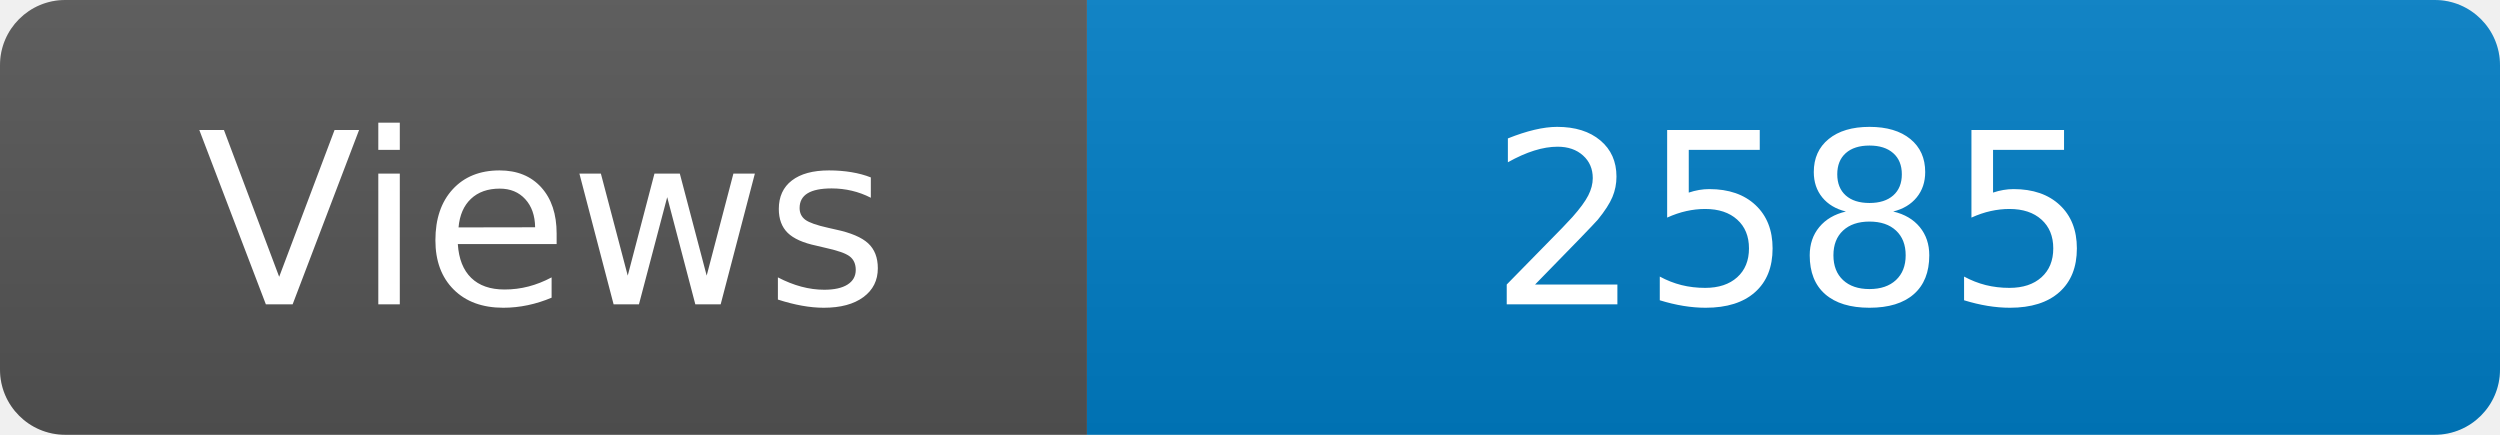
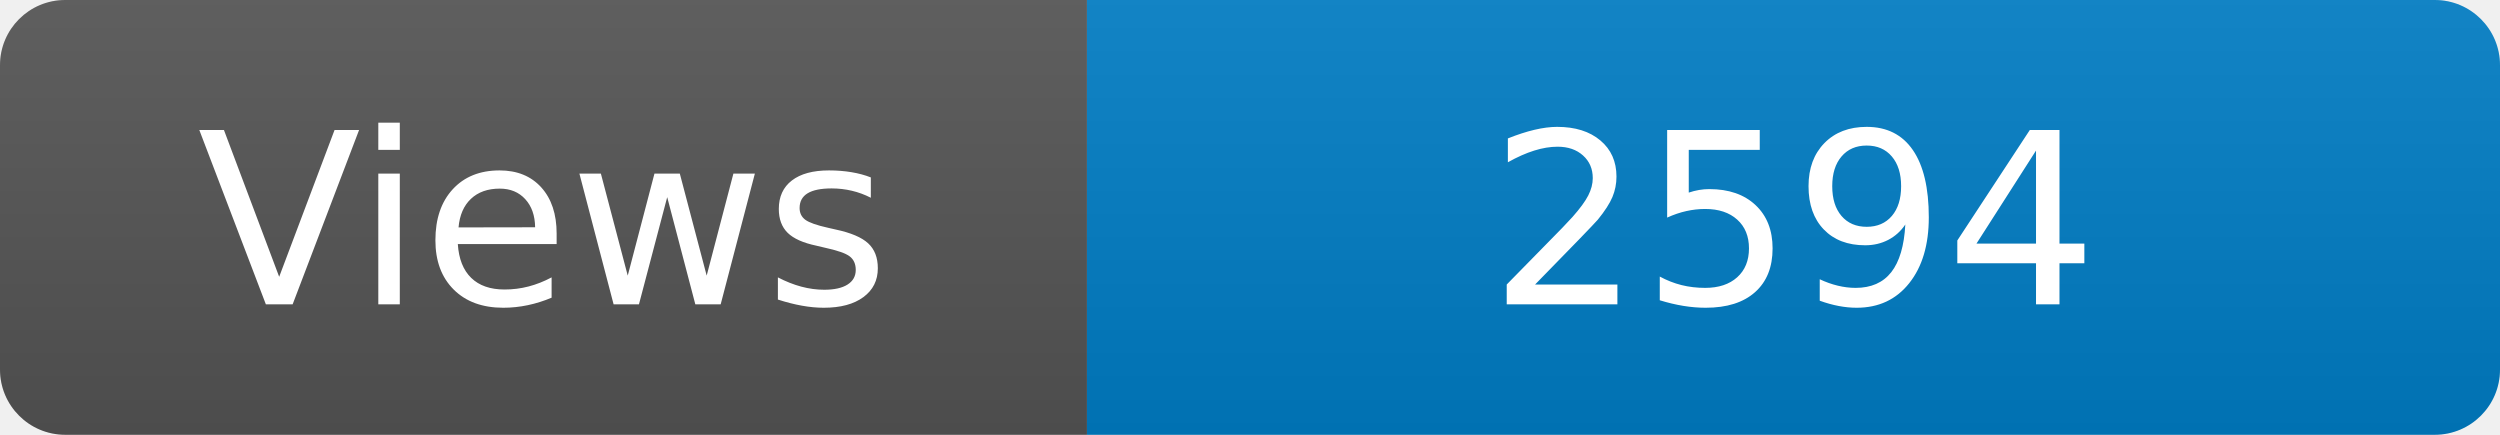
<svg xmlns="http://www.w3.org/2000/svg" width="115" height="20" role="img" aria-label="Maintained?: yes">
  <linearGradient id="s" x2="0" y2="100%">
    <stop offset="0" stop-color="#bbb" stop-opacity=".1" />
    <stop offset="1" stop-opacity=".1" />
  </linearGradient>
  <clipPath id="r">
    <rect width="115" height="20" rx="3" fill="#fff" />
  </clipPath>
  <g clip-path="url(#r)">
    <rect width="50" height="20" fill="#555" />
    <rect x="50" width="160" height="20" fill="#007ec6" />
    <rect width="115" height="20" fill="url(#s)" />
  </g>
  <g fill="#fff" text-anchor="middle" font-family="Verdana,Geneva,DejaVu Sans,sans-serif" font-size="110">
    <text x="250" y="140" transform="scale(.1)" fill="#fff">Views</text>
-     <text x="825" y="140" transform="scale(.1)" fill="#fff">2585</text>
+     <text x="825" y="140" transform="scale(.1)" fill="#fff">2594</text>
  </g>
</svg>
